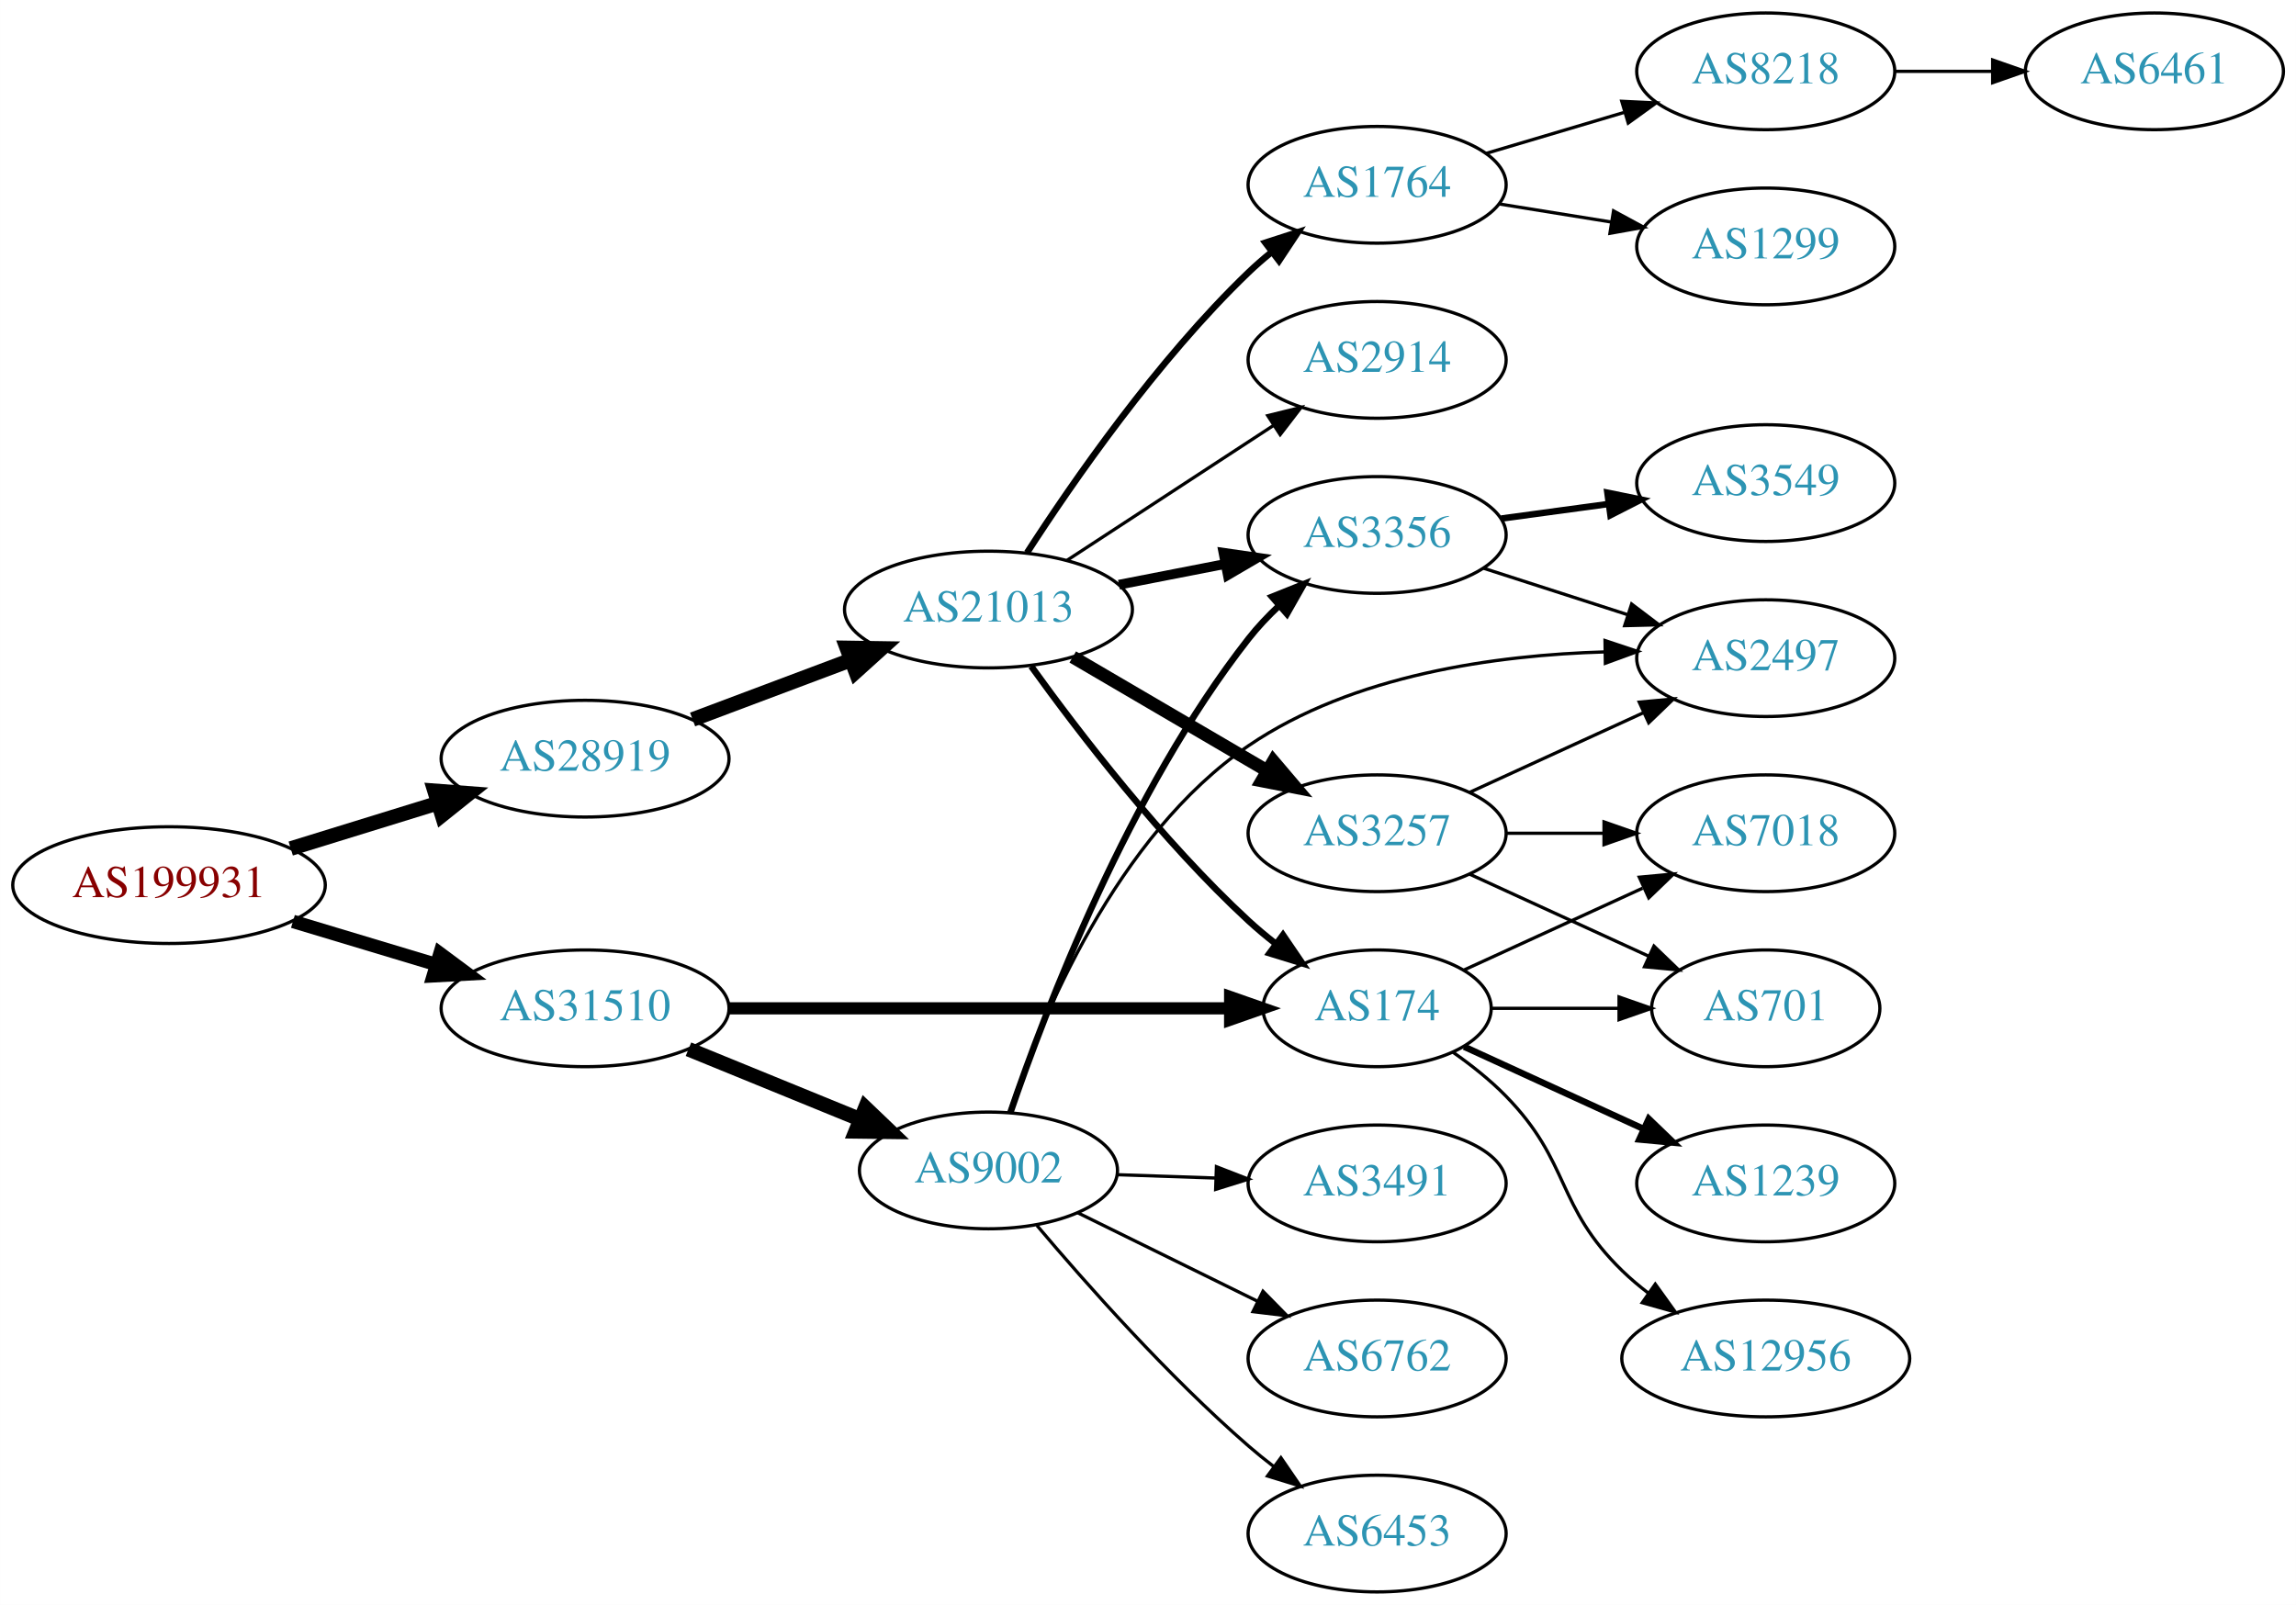
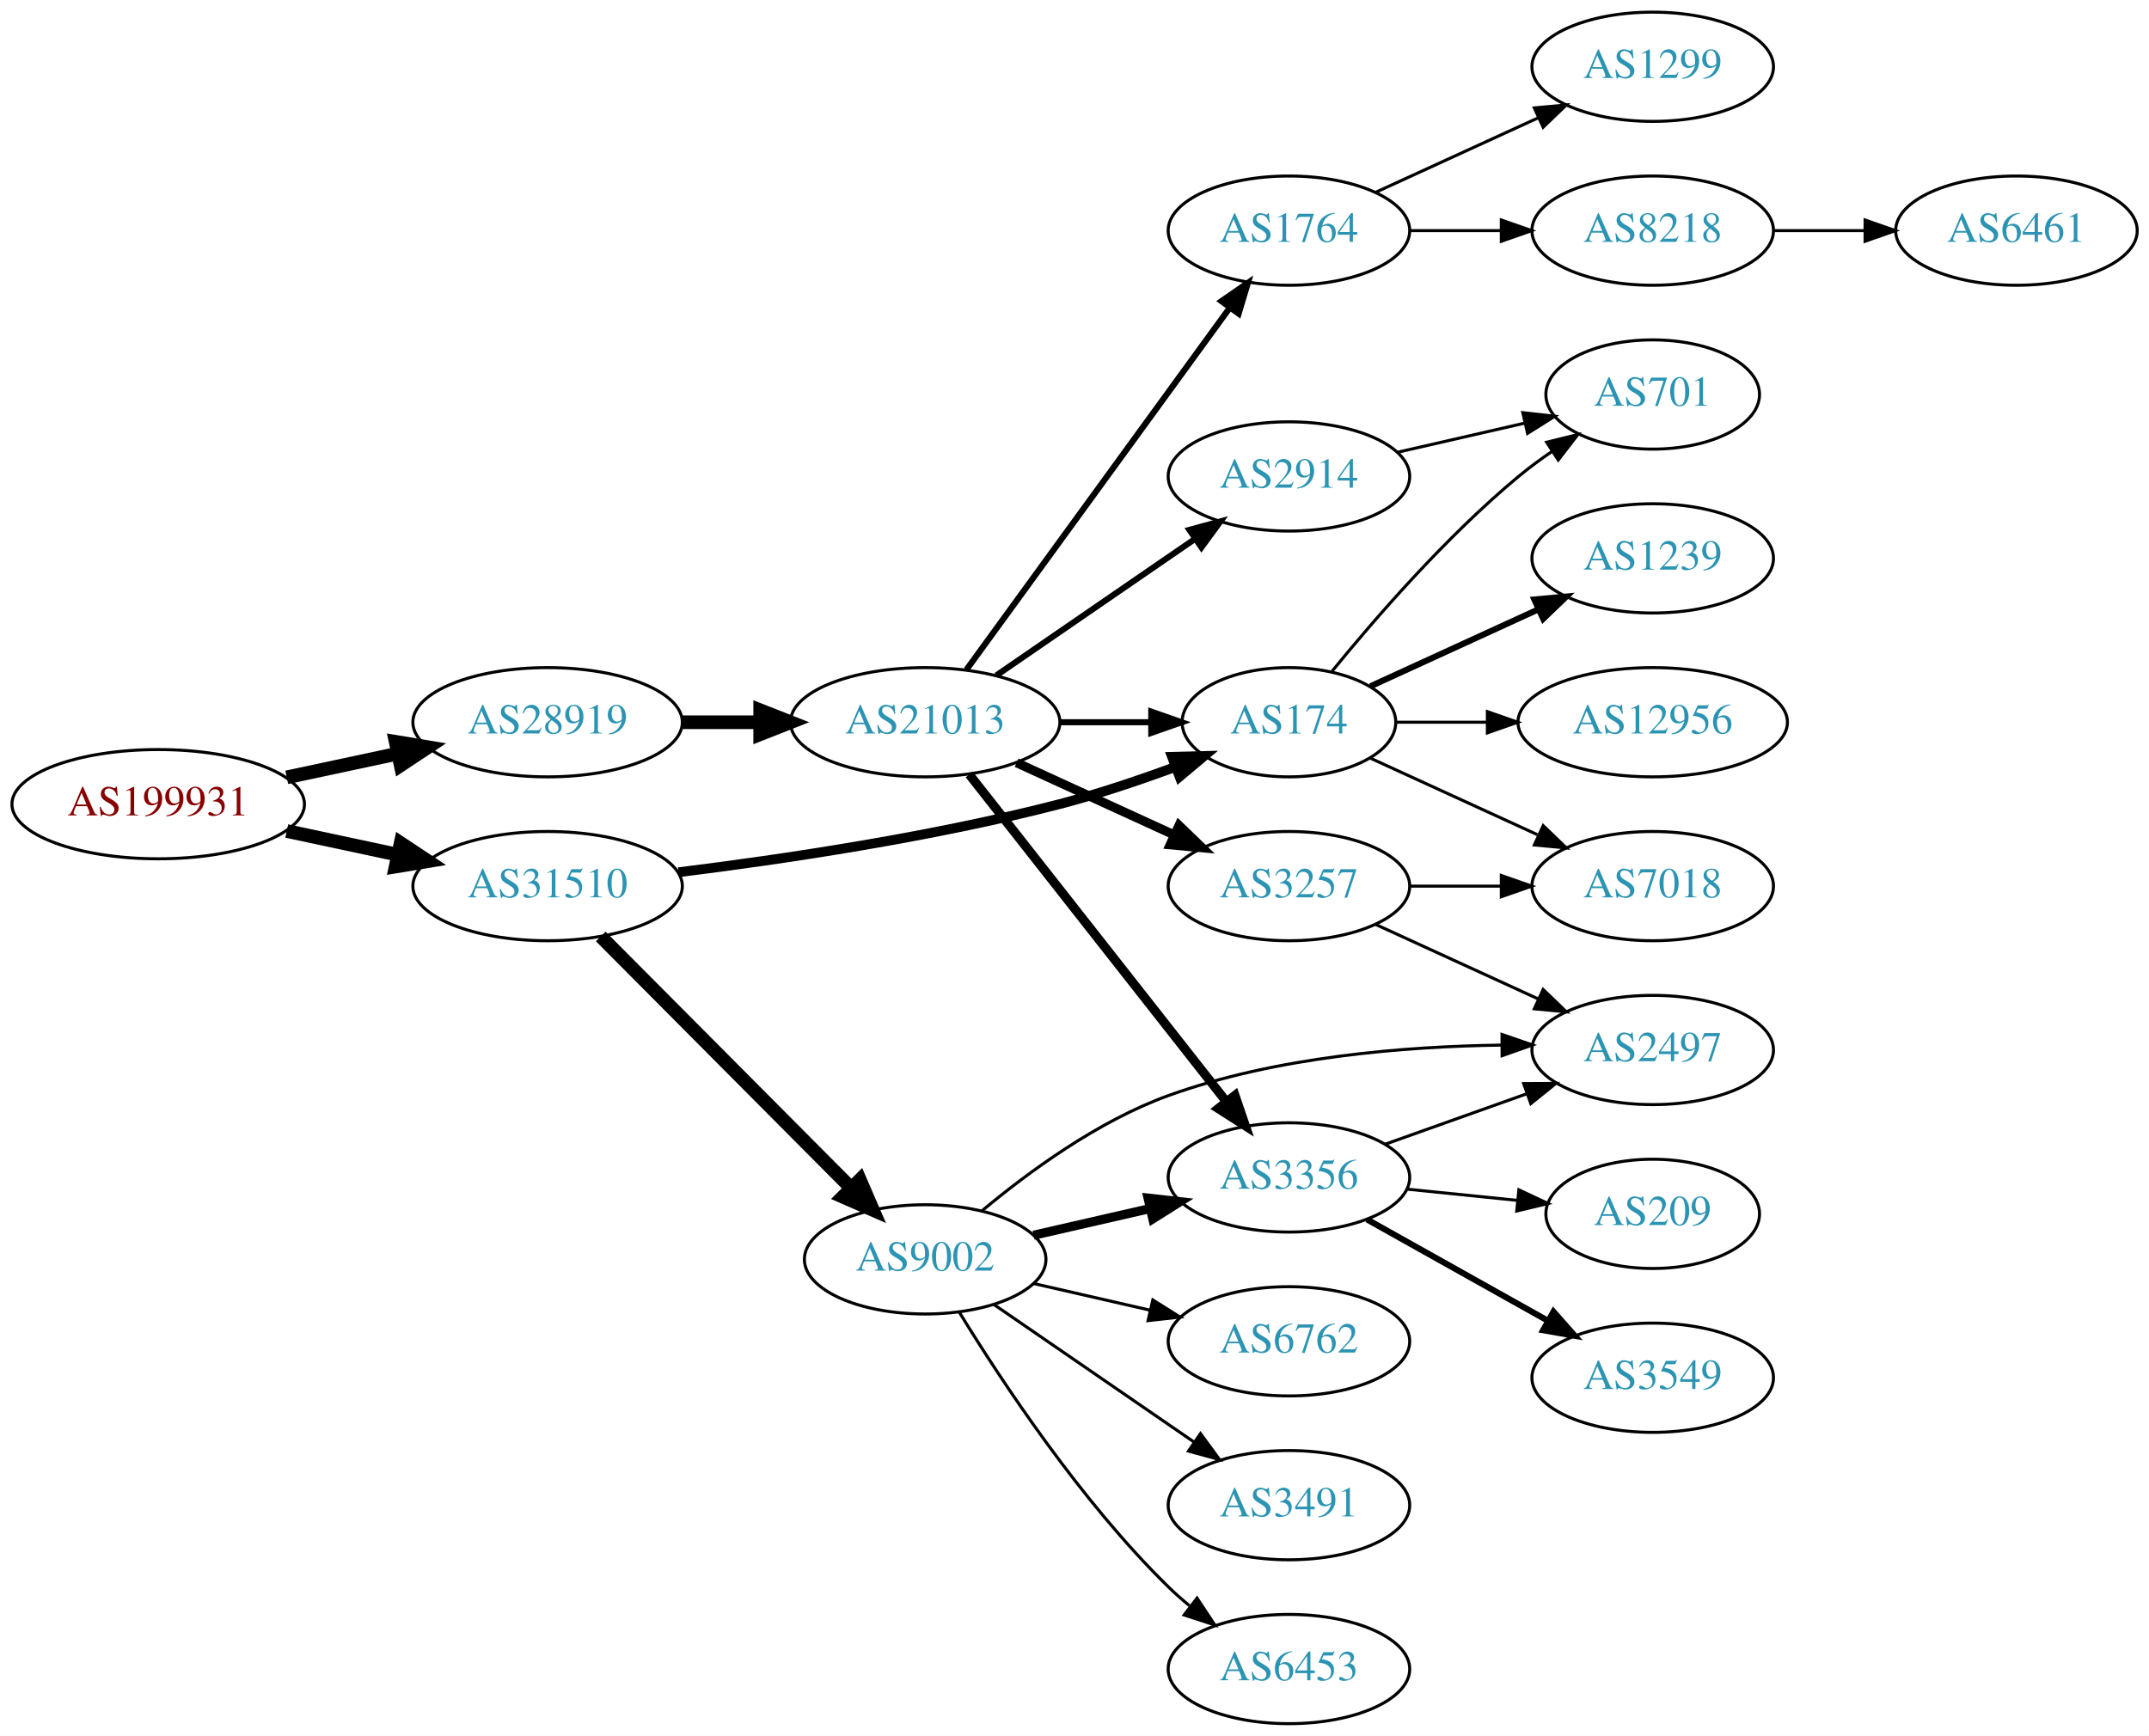
- <svg xmlns="http://www.w3.org/2000/svg" xmlns:xlink="http://www.w3.org/1999/xlink" width="708pt" height="495pt" viewBox="0.00 0.00 707.95 495.00">
-   <g id="graph0" class="graph" transform="scale(1 1) rotate(0) translate(4 491)">
-     <polygon fill="white" stroke="none" points="-4,4 -4,-491 703.954,-491 703.954,4 -4,4" />
+ <svg xmlns="http://www.w3.org/2000/svg" xmlns:xlink="http://www.w3.org/1999/xlink" width="708pt" height="572pt" viewBox="0.00 0.00 707.95 572.00">
+   <g id="graph0" class="graph" transform="scale(1 1) rotate(0) translate(4 568)">
+     <polygon fill="white" stroke="none" points="-4,4 -4,-568 703.954,-568 703.954,4 -4,4" />
    <g id="node1" class="node">
      <g id="a_node1">
        <a xlink:href="/asn/199931" xlink:title="AS199931 ~ ATKTVHOPFGARTEN [AT]">
-           <ellipse fill="#ffffff" stroke="black" cx="48.096" cy="-218" rx="48.192" ry="18" />
-           <text text-anchor="middle" x="48.096" y="-214.3" font-family="Times,serif" font-size="14.00" fill="#880000">AS199931</text>
+           <ellipse fill="#ffffff" stroke="black" cx="48.096" cy="-303" rx="48.192" ry="18" />
+           <text text-anchor="middle" x="48.096" y="-299.3" font-family="Times,serif" font-size="14.00" fill="#880000">AS199931</text>
        </a>
      </g>
    </g>
    <g id="node2" class="node">
      <g id="a_node2">
        <a xlink:href="/asn/28919" xlink:title="AS28919 ~ Fischergries 2 [AT]">
-           <ellipse fill="#ffffff" stroke="black" cx="176.388" cy="-257" rx="44.393" ry="18" />
-           <text text-anchor="middle" x="176.388" y="-253.3" font-family="Times,serif" font-size="14.00" fill="#2c94b3">AS28919</text>
+           <ellipse fill="#ffffff" stroke="black" cx="176.388" cy="-330" rx="44.393" ry="18" />
+           <text text-anchor="middle" x="176.388" y="-326.3" font-family="Times,serif" font-size="14.00" fill="#2c94b3">AS28919</text>
        </a>
      </g>
    </g>
    <g id="edge1" class="edge">
-       <path fill="none" stroke="black" stroke-width="4.5" d="M85.625,-229.28C99.712,-233.631 115.962,-238.649 130.732,-243.21" />
-       <polygon fill="black" stroke="black" stroke-width="4.5" points="129.96,-247.093 140.677,-246.281 132.284,-239.568 129.96,-247.093" />
+       <path fill="none" stroke="black" stroke-width="4.5" d="M90.448,-311.841C102.138,-314.34 114.964,-317.082 127.027,-319.661" />
+       <polygon fill="black" stroke="black" stroke-width="4.5" points="126.336,-323.54 136.939,-321.78 127.983,-315.839 126.336,-323.54" />
    </g>
    <g id="node3" class="node">
      <g id="a_node3">
        <a xlink:href="/asn/31510" xlink:title="AS31510 ~ Innsbrucker Kommunalbetriebe AG [AT]">
-           <ellipse fill="#ffffff" stroke="black" cx="176.388" cy="-180" rx="44.393" ry="18" />
-           <text text-anchor="middle" x="176.388" y="-176.3" font-family="Times,serif" font-size="14.00" fill="#2c94b3">AS31510</text>
+           <ellipse fill="#ffffff" stroke="black" cx="176.388" cy="-276" rx="44.393" ry="18" />
+           <text text-anchor="middle" x="176.388" y="-272.3" font-family="Times,serif" font-size="14.00" fill="#2c94b3">AS31510</text>
        </a>
      </g>
    </g>
    <g id="edge2" class="edge">
-       <path fill="none" stroke="black" stroke-width="4.125" d="M86.304,-206.804C100.138,-202.642 115.981,-197.875 130.435,-193.526" />
-       <polygon fill="black" stroke="black" stroke-width="4.125" points="131.641,-196.932 140.177,-190.595 129.561,-190.02 131.641,-196.932" />
+       <path fill="none" stroke="black" stroke-width="4.5" d="M90.448,-294.159C102.138,-291.66 114.964,-288.918 127.027,-286.339" />
+       <polygon fill="black" stroke="black" stroke-width="4.5" points="127.983,-290.161 136.939,-284.22 126.336,-282.46 127.983,-290.161" />
    </g>
    <g id="node4" class="node">
      <g id="a_node4">
        <a xlink:href="/asn/21013" xlink:title="AS21013 ~ Wels, AT [AT]">
-           <ellipse fill="#ffffff" stroke="black" cx="300.78" cy="-303" rx="44.393" ry="18" />
-           <text text-anchor="middle" x="300.78" y="-299.3" font-family="Times,serif" font-size="14.00" fill="#2c94b3">AS21013</text>
+           <ellipse fill="#ffffff" stroke="black" cx="300.78" cy="-330" rx="44.393" ry="18" />
+           <text text-anchor="middle" x="300.78" y="-326.3" font-family="Times,serif" font-size="14.00" fill="#2c94b3">AS21013</text>
        </a>
      </g>
    </g>
    <g id="edge3" class="edge">
-       <path fill="none" stroke="black" stroke-width="4.5" d="M209.545,-269.086C224.442,-274.685 242.329,-281.408 258.234,-287.386" />
-       <polygon fill="black" stroke="black" stroke-width="4.5" points="257.091,-291.162 267.837,-290.995 259.862,-283.791 257.091,-291.162" />
+       <path fill="none" stroke="black" stroke-width="4.5" d="M220.883,-330C229.089,-330 237.761,-330 246.233,-330" />
+       <polygon fill="black" stroke="black" stroke-width="4.5" points="246.424,-333.938 256.424,-330 246.424,-326.063 246.424,-333.938" />
+     </g>
+     <g id="node7" class="node">
+       <g id="a_node7">
+         <a xlink:href="/asn/174" xlink:title="AS174 ~ Cogent Communications [US]">
+           <ellipse fill="#ffffff" stroke="black" cx="420.622" cy="-330" rx="35.194" ry="18" />
+           <text text-anchor="middle" x="420.622" y="-326.3" font-family="Times,serif" font-size="14.00" fill="#2c94b3">AS174</text>
+         </a>
+       </g>
+     </g>
+     <g id="edge22" class="edge">
+       <path fill="none" stroke="black" stroke-width="3.214" d="M219.505,-280.566C253.671,-284.799 302.895,-292.103 344.976,-303 357.587,-306.266 371.063,-310.802 383.046,-315.224" />
+       <polygon fill="black" stroke="black" stroke-width="3.214" points="382.116,-318.614 392.708,-318.881 384.595,-312.068 382.116,-318.614" />
+     </g>
+     <g id="node20" class="node">
+       <g id="a_node20">
+         <a xlink:href="/asn/9002" xlink:title="AS9002 ~ RETN Limited [EU]">
+           <ellipse fill="#ffffff" stroke="black" cx="300.78" cy="-153" rx="39.794" ry="18" />
+           <text text-anchor="middle" x="300.78" y="-149.3" font-family="Times,serif" font-size="14.00" fill="#2c94b3">AS9002</text>
+         </a>
+       </g>
+     </g>
+     <g id="edge23" class="edge">
+       <path fill="none" stroke="black" stroke-width="4.5" d="M193.894,-259.412C215.09,-238.11 252.013,-201.004 276.175,-176.722" />
+       <polygon fill="black" stroke="black" stroke-width="4.5" points="279.272,-179.191 283.535,-169.326 273.69,-173.637 279.272,-179.191" />
+     </g>
+     <g id="node5" class="node">
+       <g id="a_node5">
+         <a xlink:href="/asn/2914" xlink:title="AS2914 ~ NTT America, Inc. [US]">
+           <ellipse fill="#ffffff" stroke="black" cx="420.622" cy="-411" rx="39.794" ry="18" />
+           <text text-anchor="middle" x="420.622" y="-407.3" font-family="Times,serif" font-size="14.00" fill="#2c94b3">AS2914</text>
+         </a>
+       </g>
+     </g>
+     <g id="edge4" class="edge">
+       <path fill="none" stroke="black" stroke-width="2" d="M324.222,-345.426C342.804,-358.198 369.365,-376.455 389.744,-390.463" />
+       <polygon fill="black" stroke="black" stroke-width="2" points="387.835,-393.398 398.058,-396.178 391.8,-387.629 387.835,-393.398" />
+     </g>
+     <g id="node6" class="node">
+       <g id="a_node6">
+         <a xlink:href="/asn/1764" xlink:title="AS1764 ~ NEXTLAYER-AS [AT]">
+           <ellipse fill="#ffffff" stroke="black" cx="420.622" cy="-492" rx="39.794" ry="18" />
+           <text text-anchor="middle" x="420.622" y="-488.3" font-family="Times,serif" font-size="14.00" fill="#2c94b3">AS1764</text>
+         </a>
+       </g>
+     </g>
+     <g id="edge5" class="edge">
+       <path fill="none" stroke="black" stroke-width="2" d="M314.391,-347.337C335.212,-375.96 376.874,-433.233 401.063,-466.486" />
+       <polygon fill="black" stroke="black" stroke-width="2" points="398.389,-468.76 407.102,-474.788 404.05,-464.642 398.389,-468.76" />
+     </g>
+     <g id="edge6" class="edge">
+       <path fill="none" stroke="black" stroke-width="2" d="M344.991,-330C354.839,-330 365.319,-330 375.216,-330" />
+       <polygon fill="black" stroke="black" stroke-width="2" points="375.268,-333.5 385.268,-330 375.268,-326.5 375.268,-333.5" />
+     </g>
+     <g id="node8" class="node">
+       <g id="a_node8">
+         <a xlink:href="/asn/3356" xlink:title="AS3356 ~ Level 3 Parent, LLC [US]">
+           <ellipse fill="#ffffff" stroke="black" cx="420.622" cy="-180" rx="39.794" ry="18" />
+           <text text-anchor="middle" x="420.622" y="-176.3" font-family="Times,serif" font-size="14.00" fill="#2c94b3">AS3356</text>
+         </a>
+       </g>
+     </g>
+     <g id="edge7" class="edge">
+       <path fill="none" stroke="black" stroke-width="3" d="M315.298,-312.793C336.076,-286.345 375.967,-235.568 399.949,-205.042" />
+       <polygon fill="black" stroke="black" stroke-width="3" points="402.836,-207.032 406.262,-197.006 397.332,-202.708 402.836,-207.032" />
    </g>
    <g id="node9" class="node">
      <g id="a_node9">
-         <a xlink:href="/asn/174" xlink:title="AS174 ~ Cogent Communications [US]">
-           <ellipse fill="#ffffff" stroke="black" cx="420.622" cy="-180" rx="35.194" ry="18" />
-           <text text-anchor="middle" x="420.622" y="-176.3" font-family="Times,serif" font-size="14.00" fill="#2c94b3">AS174</text>
-         </a>
-       </g>
-     </g>
-     <g id="edge22" class="edge">
-       <path fill="none" stroke="black" stroke-width="3.75" d="M220.694,-180C264.285,-180 331.195,-180 375.184,-180" />
-       <polygon fill="black" stroke="black" stroke-width="3.75" points="375.298,-183.5 385.298,-180 375.297,-176.5 375.298,-183.5" />
+         <a xlink:href="/asn/3257" xlink:title="AS3257 ~ GTT [DE]">
+           <ellipse fill="#ffffff" stroke="black" cx="420.622" cy="-276" rx="39.794" ry="18" />
+           <text text-anchor="middle" x="420.622" y="-272.3" font-family="Times,serif" font-size="14.00" fill="#2c94b3">AS3257</text>
+         </a>
+       </g>
+     </g>
+     <g id="edge8" class="edge">
+       <path fill="none" stroke="black" stroke-width="3" d="M330.909,-316.652C346.521,-309.498 365.918,-300.609 382.59,-292.97" />
+       <polygon fill="black" stroke="black" stroke-width="3" points="384.409,-295.986 392.042,-288.638 381.493,-289.622 384.409,-295.986" />
+     </g>
+     <g id="node15" class="node">
+       <g id="a_node15">
+         <a xlink:href="/asn/701" xlink:title="AS701 ~ UUNET [US]">
+           <ellipse fill="#ffffff" stroke="black" cx="540.465" cy="-438" rx="35.194" ry="18" />
+           <text text-anchor="middle" x="540.465" y="-434.3" font-family="Times,serif" font-size="14.00" fill="#2c94b3">AS701</text>
+         </a>
+       </g>
+     </g>
+     <g id="edge16" class="edge">
+       <path fill="none" stroke="black" d="M456.342,-418.955C469.434,-421.955 484.456,-425.396 498.097,-428.522" />
+       <polygon fill="black" stroke="black" points="497.675,-432.016 508.204,-430.838 499.238,-425.193 497.675,-432.016" />
+     </g>
+     <g id="node10" class="node">
+       <g id="a_node10">
+         <a xlink:href="/asn/1299" xlink:title="AS1299 ~ Telia Carrier [EU]">
+           <ellipse fill="#ffffff" stroke="black" cx="540.465" cy="-546" rx="39.794" ry="18" />
+           <text text-anchor="middle" x="540.465" y="-542.3" font-family="Times,serif" font-size="14.00" fill="#2c94b3">AS1299</text>
+         </a>
+       </g>
+     </g>
+     <g id="edge9" class="edge">
+       <path fill="none" stroke="black" d="M449.251,-504.661C465.208,-511.973 485.479,-521.261 502.761,-529.181" />
+       <polygon fill="black" stroke="black" points="501.46,-532.435 512.009,-533.419 504.376,-526.071 501.46,-532.435" />
+     </g>
+     <g id="node11" class="node">
+       <g id="a_node11">
+         <a xlink:href="/asn/8218" xlink:title="AS8218 ~ legacy Neotelecoms [FR]">
+           <ellipse fill="#ffffff" stroke="black" cx="540.465" cy="-492" rx="39.794" ry="18" />
+           <text text-anchor="middle" x="540.465" y="-488.3" font-family="Times,serif" font-size="14.00" fill="#2c94b3">AS8218</text>
+         </a>
+       </g>
+     </g>
+     <g id="edge10" class="edge">
+       <path fill="none" stroke="black" d="M460.535,-492C470.088,-492 480.438,-492 490.401,-492" />
+       <polygon fill="black" stroke="black" points="490.593,-495.5 500.593,-492 490.593,-488.5 490.593,-495.5" />
+     </g>
+     <g id="node13" class="node">
+       <g id="a_node13">
+         <a xlink:href="/asn/1239" xlink:title="AS1239 ~ Sprint [US]">
+           <ellipse fill="#ffffff" stroke="black" cx="540.465" cy="-384" rx="39.794" ry="18" />
+           <text text-anchor="middle" x="540.465" y="-380.3" font-family="Times,serif" font-size="14.00" fill="#2c94b3">AS1239</text>
+         </a>
+       </g>
+     </g>
+     <g id="edge12" class="edge">
+       <path fill="none" stroke="black" stroke-width="2" d="M447.483,-341.851C463.604,-349.238 484.606,-358.862 502.472,-367.048" />
+       <polygon fill="black" stroke="black" stroke-width="2" points="501.474,-370.441 512.023,-371.425 504.39,-364.077 501.474,-370.441" />
+     </g>
+     <g id="node14" class="node">
+       <g id="a_node14">
+         <a xlink:href="/asn/7018" xlink:title="AS7018 ~ AT&amp;T Services, Inc. [US]">
+           <ellipse fill="#ffffff" stroke="black" cx="540.465" cy="-276" rx="39.794" ry="18" />
+           <text text-anchor="middle" x="540.465" y="-272.3" font-family="Times,serif" font-size="14.00" fill="#2c94b3">AS7018</text>
+         </a>
+       </g>
+     </g>
+     <g id="edge13" class="edge">
+       <path fill="none" stroke="black" d="M447.483,-318.149C463.604,-310.762 484.606,-301.138 502.472,-292.952" />
+       <polygon fill="black" stroke="black" points="504.39,-295.923 512.023,-288.575 501.474,-289.559 504.39,-295.923" />
+     </g>
+     <g id="edge14" class="edge">
+       <path fill="none" stroke="black" d="M434.779,-346.743C448.865,-364.039 472.423,-391.223 496.269,-411 499.732,-413.872 503.524,-416.669 507.379,-419.308" />
+       <polygon fill="black" stroke="black" points="505.521,-422.275 515.812,-424.797 509.34,-416.408 505.521,-422.275" />
+     </g>
+     <g id="node16" class="node">
+       <g id="a_node16">
+         <a xlink:href="/asn/12956" xlink:title="AS12956 ~ TELXIUS [ES]">
+           <ellipse fill="#ffffff" stroke="black" cx="540.465" cy="-330" rx="44.393" ry="18" />
+           <text text-anchor="middle" x="540.465" y="-326.3" font-family="Times,serif" font-size="14.00" fill="#2c94b3">AS12956</text>
+         </a>
+       </g>
+     </g>
+     <g id="edge15" class="edge">
+       <path fill="none" stroke="black" d="M456.024,-330C465.399,-330 475.782,-330 485.949,-330" />
+       <polygon fill="black" stroke="black" points="485.998,-333.5 495.998,-330 485.998,-326.5 485.998,-333.5" />
+     </g>
+     <g id="node17" class="node">
+       <g id="a_node17">
+         <a xlink:href="/asn/2497" xlink:title="AS2497 ~ Internet Initiative Japan Inc. [JP]">
+           <ellipse fill="#ffffff" stroke="black" cx="540.465" cy="-222" rx="39.794" ry="18" />
+           <text text-anchor="middle" x="540.465" y="-218.3" font-family="Times,serif" font-size="14.00" fill="#2c94b3">AS2497</text>
+         </a>
+       </g>
+     </g>
+     <g id="edge20" class="edge">
+       <path fill="none" stroke="black" d="M452.276,-190.925C466.486,-195.99 483.569,-202.078 498.834,-207.519" />
+       <polygon fill="black" stroke="black" points="497.96,-210.923 508.555,-210.983 500.31,-204.329 497.96,-210.923" />
+     </g>
+     <g id="node18" class="node">
+       <g id="a_node18">
+         <a xlink:href="/asn/3549" xlink:title="AS3549 ~ Level 3 Parent, LLC [US]">
+           <ellipse fill="#ffffff" stroke="black" cx="540.465" cy="-114" rx="39.794" ry="18" />
+           <text text-anchor="middle" x="540.465" y="-110.3" font-family="Times,serif" font-size="14.00" fill="#2c94b3">AS3549</text>
+         </a>
+       </g>
+     </g>
+     <g id="edge19" class="edge">
+       <path fill="none" stroke="black" stroke-width="2" d="M446.326,-166.164C463.61,-156.484 486.905,-143.437 505.874,-132.813" />
+       <polygon fill="black" stroke="black" stroke-width="2" points="507.779,-135.758 514.794,-127.818 504.359,-129.65 507.779,-135.758" />
    </g>
    <g id="node19" class="node">
      <g id="a_node19">
-         <a xlink:href="/asn/9002" xlink:title="AS9002 ~ RETN Limited [EU]">
-           <ellipse fill="#ffffff" stroke="black" cx="300.78" cy="-130" rx="39.794" ry="18" />
-           <text text-anchor="middle" x="300.78" y="-126.3" font-family="Times,serif" font-size="14.00" fill="#2c94b3">AS9002</text>
+         <a xlink:href="/asn/209" xlink:title="AS209 ~ CenturyLink Communications, LLC [US]">
+           <ellipse fill="#ffffff" stroke="black" cx="540.465" cy="-168" rx="35.194" ry="18" />
+           <text text-anchor="middle" x="540.465" y="-164.3" font-family="Times,serif" font-size="14.00" fill="#2c94b3">AS209</text>
        </a>
      </g>
    </g>
    <g id="edge21" class="edge">
-       <path fill="none" stroke="black" stroke-width="4.5" d="M208.272,-167.383C224.256,-160.853 243.93,-152.816 260.934,-145.869" />
-       <polygon fill="black" stroke="black" stroke-width="4.5" points="262.822,-149.352 270.59,-141.925 259.844,-142.061 262.822,-149.352" />
-     </g>
-     <g id="node5" class="node">
-       <g id="a_node5">
-         <a xlink:href="/asn/1764" xlink:title="AS1764 ~ NEXTLAYER-AS [AT]">
-           <ellipse fill="#ffffff" stroke="black" cx="420.622" cy="-434" rx="39.794" ry="18" />
-           <text text-anchor="middle" x="420.622" y="-430.3" font-family="Times,serif" font-size="14.00" fill="#2c94b3">AS1764</text>
-         </a>
-       </g>
-     </g>
-     <g id="edge4" class="edge">
-       <path fill="none" stroke="black" stroke-width="2" d="M312.668,-320.513C326.744,-342.314 352.814,-379.97 380.976,-407 383.135,-409.072 385.465,-411.103 387.875,-413.063" />
-       <polygon fill="black" stroke="black" stroke-width="2" points="386.151,-416.148 396.233,-419.404 390.382,-410.571 386.151,-416.148" />
-     </g>
-     <g id="node6" class="node">
-       <g id="a_node6">
-         <a xlink:href="/asn/3257" xlink:title="AS3257 ~ GTT [DE]">
-           <ellipse fill="#ffffff" stroke="black" cx="420.622" cy="-234" rx="39.794" ry="18" />
-           <text text-anchor="middle" x="420.622" y="-230.3" font-family="Times,serif" font-size="14.00" fill="#2c94b3">AS3257</text>
-         </a>
-       </g>
-     </g>
-     <g id="edge5" class="edge">
-       <path fill="none" stroke="black" stroke-width="4" d="M326.771,-288.367C344.269,-278.122 367.822,-264.331 386.827,-253.202" />
-       <polygon fill="black" stroke="black" stroke-width="4" points="388.612,-256.213 395.473,-248.14 385.075,-250.173 388.612,-256.213" />
-     </g>
-     <g id="node7" class="node">
-       <g id="a_node7">
-         <a xlink:href="/asn/3356" xlink:title="AS3356 ~ Level 3 Parent, LLC [US]">
-           <ellipse fill="#ffffff" stroke="black" cx="420.622" cy="-326" rx="39.794" ry="18" />
-           <text text-anchor="middle" x="420.622" y="-322.3" font-family="Times,serif" font-size="14.00" fill="#2c94b3">AS3356</text>
-         </a>
-       </g>
-     </g>
-     <g id="edge6" class="edge">
-       <path fill="none" stroke="black" stroke-width="3" d="M341.02,-310.659C351.472,-312.699 362.857,-314.921 373.636,-317.025" />
-       <polygon fill="black" stroke="black" stroke-width="3" points="373.248,-320.515 383.733,-318.995 374.589,-313.644 373.248,-320.515" />
-     </g>
-     <g id="node8" class="node">
-       <g id="a_node8">
-         <a xlink:href="/asn/2914" xlink:title="AS2914 ~ NTT America, Inc. [US]">
-           <ellipse fill="#ffffff" stroke="black" cx="420.622" cy="-380" rx="39.794" ry="18" />
-           <text text-anchor="middle" x="420.622" y="-376.3" font-family="Times,serif" font-size="14.00" fill="#2c94b3">AS2914</text>
-         </a>
-       </g>
-     </g>
-     <g id="edge7" class="edge">
-       <path fill="none" stroke="black" d="M325.062,-318.213C343.292,-330.124 368.812,-346.8 388.747,-359.826" />
-       <polygon fill="black" stroke="black" points="386.902,-362.801 397.188,-365.341 390.731,-356.941 386.902,-362.801" />
-     </g>
-     <g id="edge8" class="edge">
-       <path fill="none" stroke="black" stroke-width="2" d="M313.965,-285.495C328.532,-265.27 354.304,-231.62 380.976,-207 383.581,-204.596 386.41,-202.232 389.314,-199.964" />
-       <polygon fill="black" stroke="black" stroke-width="2" points="391.602,-202.626 397.569,-193.872 387.445,-196.993 391.602,-202.626" />
-     </g>
-     <g id="node10" class="node">
-       <g id="a_node10">
-         <a xlink:href="/asn/8218" xlink:title="AS8218 ~ legacy Neotelecoms [FR]">
-           <ellipse fill="#ffffff" stroke="black" cx="540.465" cy="-469" rx="39.794" ry="18" />
-           <text text-anchor="middle" x="540.465" y="-465.3" font-family="Times,serif" font-size="14.00" fill="#2c94b3">AS8218</text>
-         </a>
-       </g>
-     </g>
-     <g id="edge9" class="edge">
-       <path fill="none" stroke="black" d="M454.135,-443.657C467.292,-447.564 482.664,-452.13 496.708,-456.301" />
-       <polygon fill="black" stroke="black" points="496.066,-459.761 506.649,-459.253 498.059,-453.051 496.066,-459.761" />
-     </g>
-     <g id="node11" class="node">
-       <g id="a_node11">
-         <a xlink:href="/asn/1299" xlink:title="AS1299 ~ Telia Carrier [EU]">
-           <ellipse fill="#ffffff" stroke="black" cx="540.465" cy="-415" rx="39.794" ry="18" />
-           <text text-anchor="middle" x="540.465" y="-411.3" font-family="Times,serif" font-size="14.00" fill="#2c94b3">AS1299</text>
-         </a>
-       </g>
-     </g>
-     <g id="edge10" class="edge">
-       <path fill="none" stroke="black" d="M458.262,-428.092C469.236,-426.323 481.42,-424.359 492.94,-422.501" />
-       <polygon fill="black" stroke="black" points="493.532,-425.951 502.847,-420.904 492.418,-419.04 493.532,-425.951" />
-     </g>
-     <g id="node13" class="node">
-       <g id="a_node13">
-         <a xlink:href="/asn/2497" xlink:title="AS2497 ~ Internet Initiative Japan Inc. [JP]">
-           <ellipse fill="#ffffff" stroke="black" cx="540.465" cy="-288" rx="39.794" ry="18" />
-           <text text-anchor="middle" x="540.465" y="-284.3" font-family="Times,serif" font-size="14.00" fill="#2c94b3">AS2497</text>
-         </a>
-       </g>
-     </g>
-     <g id="edge15" class="edge">
-       <path fill="none" stroke="black" d="M449.251,-246.661C465.208,-253.973 485.479,-263.261 502.761,-271.181" />
-       <polygon fill="black" stroke="black" points="501.46,-274.435 512.009,-275.419 504.376,-268.071 501.46,-274.435" />
-     </g>
-     <g id="node15" class="node">
-       <g id="a_node15">
-         <a xlink:href="/asn/7018" xlink:title="AS7018 ~ AT&amp;T Services, Inc. [US]">
-           <ellipse fill="#ffffff" stroke="black" cx="540.465" cy="-234" rx="39.794" ry="18" />
-           <text text-anchor="middle" x="540.465" y="-230.3" font-family="Times,serif" font-size="14.00" fill="#2c94b3">AS7018</text>
-         </a>
-       </g>
-     </g>
-     <g id="edge14" class="edge">
-       <path fill="none" stroke="black" d="M460.535,-234C470.088,-234 480.438,-234 490.401,-234" />
-       <polygon fill="black" stroke="black" points="490.593,-237.5 500.593,-234 490.593,-230.5 490.593,-237.5" />
-     </g>
-     <g id="node16" class="node">
-       <g id="a_node16">
-         <a xlink:href="/asn/701" xlink:title="AS701 ~ UUNET [US]">
-           <ellipse fill="#ffffff" stroke="black" cx="540.465" cy="-180" rx="35.194" ry="18" />
-           <text text-anchor="middle" x="540.465" y="-176.3" font-family="Times,serif" font-size="14.00" fill="#2c94b3">AS701</text>
-         </a>
-       </g>
-     </g>
-     <g id="edge16" class="edge">
-       <path fill="none" stroke="black" d="M449.251,-221.339C465.667,-213.817 486.649,-204.202 504.246,-196.139" />
-       <polygon fill="black" stroke="black" points="505.99,-199.189 513.623,-191.842 503.074,-192.826 505.99,-199.189" />
-     </g>
-     <g id="edge12" class="edge">
-       <path fill="none" stroke="black" d="M453.512,-315.717C467.136,-311.323 483.222,-306.136 497.771,-301.445" />
-       <polygon fill="black" stroke="black" points="499.106,-304.692 507.549,-298.292 496.958,-298.03 499.106,-304.692" />
-     </g>
-     <g id="node14" class="node">
-       <g id="a_node14">
-         <a xlink:href="/asn/3549" xlink:title="AS3549 ~ Level 3 Parent, LLC [US]">
-           <ellipse fill="#ffffff" stroke="black" cx="540.465" cy="-342" rx="39.794" ry="18" />
-           <text text-anchor="middle" x="540.465" y="-338.3" font-family="Times,serif" font-size="14.00" fill="#2c94b3">AS3549</text>
-         </a>
-       </g>
-     </g>
-     <g id="edge13" class="edge">
-       <path fill="none" stroke="black" stroke-width="2" d="M458.908,-331.062C469.44,-332.492 481.043,-334.068 492.083,-335.567" />
-       <polygon fill="black" stroke="black" stroke-width="2" points="491.637,-339.038 502.017,-336.916 492.579,-332.102 491.637,-339.038" />
+       <path fill="none" stroke="black" d="M459.557,-176.137C471.11,-174.961 483.901,-173.658 495.8,-172.446" />
+       <polygon fill="black" stroke="black" points="496.38,-175.906 505.974,-171.41 495.671,-168.942 496.38,-175.906" />
+     </g>
+     <g id="edge17" class="edge">
+       <path fill="none" stroke="black" d="M460.535,-276C470.088,-276 480.438,-276 490.401,-276" />
+       <polygon fill="black" stroke="black" points="490.593,-279.5 500.593,-276 490.593,-272.5 490.593,-279.5" />
    </g>
    <g id="edge18" class="edge">
-       <path fill="none" stroke="black" d="M447.483,-191.851C463.604,-199.238 484.606,-208.862 502.472,-217.048" />
-       <polygon fill="black" stroke="black" points="501.474,-220.441 512.023,-221.425 504.39,-214.077 501.474,-220.441" />
-     </g>
-     <g id="edge19" class="edge">
-       <path fill="none" stroke="black" d="M456.024,-180C468.246,-180 482.181,-180 495.116,-180" />
-       <polygon fill="black" stroke="black" points="495.224,-183.5 505.224,-180 495.224,-176.5 495.224,-183.5" />
-     </g>
-     <g id="node17" class="node">
-       <g id="a_node17">
-         <a xlink:href="/asn/1239" xlink:title="AS1239 ~ Sprint [US]">
-           <ellipse fill="#ffffff" stroke="black" cx="540.465" cy="-126" rx="39.794" ry="18" />
-           <text text-anchor="middle" x="540.465" y="-122.3" font-family="Times,serif" font-size="14.00" fill="#2c94b3">AS1239</text>
-         </a>
-       </g>
-     </g>
-     <g id="edge17" class="edge">
-       <path fill="none" stroke="black" stroke-width="2" d="M447.483,-168.149C463.604,-160.762 484.606,-151.138 502.472,-142.952" />
-       <polygon fill="black" stroke="black" stroke-width="2" points="504.39,-145.923 512.023,-138.575 501.474,-139.559 504.39,-145.923" />
-     </g>
-     <g id="node18" class="node">
-       <g id="a_node18">
-         <a xlink:href="/asn/12956" xlink:title="AS12956 ~ TELXIUS [ES]">
-           <ellipse fill="#ffffff" stroke="black" cx="540.465" cy="-72" rx="44.393" ry="18" />
-           <text text-anchor="middle" x="540.465" y="-68.3" font-family="Times,serif" font-size="14.00" fill="#2c94b3">AS12956</text>
-         </a>
-       </g>
-     </g>
-     <g id="edge20" class="edge">
-       <path fill="none" stroke="black" d="M444.005,-166.468C449.647,-162.51 455.461,-157.914 460.269,-153 480.441,-132.383 475.575,-119.094 496.269,-99 498.755,-96.586 501.492,-94.278 504.346,-92.1" />
-       <polygon fill="black" stroke="black" points="506.4,-94.934 512.581,-86.329 502.383,-89.202 506.4,-94.934" />
+       <path fill="none" stroke="black" d="M449.251,-263.339C465.208,-256.027 485.479,-246.739 502.761,-238.819" />
+       <polygon fill="black" stroke="black" points="504.376,-241.929 512.009,-234.581 501.46,-235.565 504.376,-241.929" />
    </g>
    <g id="node12" class="node">
      <g id="a_node12">
        <a xlink:href="/asn/6461" xlink:title="AS6461 ~ Zayo Bandwidth [US]">
-           <ellipse fill="#ffffff" stroke="black" cx="660.307" cy="-469" rx="39.794" ry="18" />
-           <text text-anchor="middle" x="660.307" y="-465.3" font-family="Times,serif" font-size="14.00" fill="#2c94b3">AS6461</text>
+           <ellipse fill="#ffffff" stroke="black" cx="660.307" cy="-492" rx="39.794" ry="18" />
+           <text text-anchor="middle" x="660.307" y="-488.3" font-family="Times,serif" font-size="14.00" fill="#2c94b3">AS6461</text>
        </a>
      </g>
    </g>
    <g id="edge11" class="edge">
-       <path fill="none" stroke="black" d="M580.377,-469C589.931,-469 600.28,-469 610.243,-469" />
-       <polygon fill="black" stroke="black" points="610.436,-472.5 620.436,-469 610.436,-465.5 610.436,-472.5" />
-     </g>
-     <g id="edge23" class="edge">
-       <path fill="none" stroke="black" stroke-width="2" d="M307.555,-147.902C318.384,-179.632 344.025,-246.834 380.976,-294 383.771,-297.568 387.026,-301.007 390.439,-304.223" />
-       <polygon fill="black" stroke="black" stroke-width="2" points="388.212,-306.925 398.046,-310.869 392.818,-301.654 388.212,-306.925" />
+       <path fill="none" stroke="black" d="M580.377,-492C589.931,-492 600.28,-492 610.243,-492" />
+       <polygon fill="black" stroke="black" points="610.436,-495.5 620.436,-492 610.436,-488.5 610.436,-495.5" />
    </g>
    <g id="edge26" class="edge">
-       <path fill="none" stroke="black" d="M307.141,-147.786C316.825,-176.629 340.119,-233.175 380.976,-261 413.173,-282.927 457.368,-288.971 490.911,-289.933" />
-       <polygon fill="black" stroke="black" points="490.903,-293.433 500.953,-290.08 491.006,-286.434 490.903,-293.433" />
-     </g>
-     <g id="node20" class="node">
-       <g id="a_node20">
-         <a xlink:href="/asn/3491" xlink:title="AS3491 ~ PCCW Global, Inc. [US]">
-           <ellipse fill="#ffffff" stroke="black" cx="420.622" cy="-126" rx="39.794" ry="18" />
-           <text text-anchor="middle" x="420.622" y="-122.3" font-family="Times,serif" font-size="14.00" fill="#2c94b3">AS3491</text>
-         </a>
-       </g>
-     </g>
-     <g id="edge24" class="edge">
-       <path fill="none" stroke="black" d="M340.366,-128.69C350.132,-128.359 360.749,-127.998 370.943,-127.652" />
-       <polygon fill="black" stroke="black" points="371.074,-131.15 380.95,-127.313 370.836,-124.154 371.074,-131.15" />
+       <path fill="none" stroke="black" stroke-width="3" d="M336.499,-160.955C348.499,-163.704 362.12,-166.825 374.812,-169.733" />
+       <polygon fill="black" stroke="black" stroke-width="3" points="374.215,-173.187 384.744,-172.009 375.778,-166.364 374.215,-173.187" />
+     </g>
+     <g id="edge27" class="edge">
+       <path fill="none" stroke="black" d="M319.497,-169.003C334.651,-181.67 357.653,-198.581 380.976,-207 416.28,-219.743 458.728,-223.188 490.806,-223.613" />
+       <polygon fill="black" stroke="black" points="490.82,-227.113 500.834,-223.653 490.848,-220.113 490.82,-227.113" />
    </g>
    <g id="node21" class="node">
      <g id="a_node21">
-         <a xlink:href="/asn/6762" xlink:title="AS6762 ~ TELECOM ITALIA SPARKLE S.p.A. [IT]">
-           <ellipse fill="#ffffff" stroke="black" cx="420.622" cy="-72" rx="39.794" ry="18" />
-           <text text-anchor="middle" x="420.622" y="-68.3" font-family="Times,serif" font-size="14.00" fill="#2c94b3">AS6762</text>
-         </a>
-       </g>
-     </g>
-     <g id="edge25" class="edge">
-       <path fill="none" stroke="black" d="M328.226,-116.984C344.637,-108.906 365.937,-98.423 383.845,-89.609" />
-       <polygon fill="black" stroke="black" points="385.43,-92.73 392.857,-85.174 382.339,-86.449 385.43,-92.73" />
-     </g>
-     <g id="node22" class="node">
-       <g id="a_node22">
        <a xlink:href="/asn/6453" xlink:title="AS6453 ~ TATA COMMUNICATIONS (AMERICA) INC [US]">
          <ellipse fill="#ffffff" stroke="black" cx="420.622" cy="-18" rx="39.794" ry="18" />
          <text text-anchor="middle" x="420.622" y="-14.3" font-family="Times,serif" font-size="14.00" fill="#2c94b3">AS6453</text>
        </a>
      </g>
    </g>
-     <g id="edge27" class="edge">
-       <path fill="none" stroke="black" d="M315.715,-113.034C330.836,-95.125 356.157,-66.561 380.976,-45 383.447,-42.853 386.09,-40.718 388.79,-38.643" />
-       <polygon fill="black" stroke="black" points="390.962,-41.39 396.948,-32.649 386.817,-35.749 390.962,-41.39" />
+     <g id="edge24" class="edge">
+       <path fill="none" stroke="black" d="M312.045,-135.56C325.854,-113.009 352.043,-73.278 380.976,-45 383.116,-42.908 385.433,-40.863 387.833,-38.895" />
+       <polygon fill="black" stroke="black" points="390.343,-41.382 396.175,-32.536 386.1,-35.815 390.343,-41.382" />
+     </g>
+     <g id="node22" class="node">
+       <g id="a_node22">
+         <a xlink:href="/asn/6762" xlink:title="AS6762 ~ TELECOM ITALIA SPARKLE S.p.A. [IT]">
+           <ellipse fill="#ffffff" stroke="black" cx="420.622" cy="-126" rx="39.794" ry="18" />
+           <text text-anchor="middle" x="420.622" y="-122.3" font-family="Times,serif" font-size="14.00" fill="#2c94b3">AS6762</text>
+         </a>
+       </g>
+     </g>
+     <g id="edge25" class="edge">
+       <path fill="none" stroke="black" d="M336.499,-145.045C348.499,-142.296 362.12,-139.175 374.812,-136.267" />
+       <polygon fill="black" stroke="black" points="375.778,-139.636 384.744,-133.991 374.215,-132.813 375.778,-139.636" />
+     </g>
+     <g id="node23" class="node">
+       <g id="a_node23">
+         <a xlink:href="/asn/3491" xlink:title="AS3491 ~ PCCW Global, Inc. [US]">
+           <ellipse fill="#ffffff" stroke="black" cx="420.622" cy="-72" rx="39.794" ry="18" />
+           <text text-anchor="middle" x="420.622" y="-68.3" font-family="Times,serif" font-size="14.00" fill="#2c94b3">AS3491</text>
+         </a>
+       </g>
+     </g>
+     <g id="edge28" class="edge">
+       <path fill="none" stroke="black" d="M323.394,-138.143C341.882,-125.435 368.696,-107.005 389.326,-92.825" />
+       <polygon fill="black" stroke="black" points="391.488,-95.586 397.746,-87.037 387.522,-89.817 391.488,-95.586" />
    </g>
  </g>
</svg>
